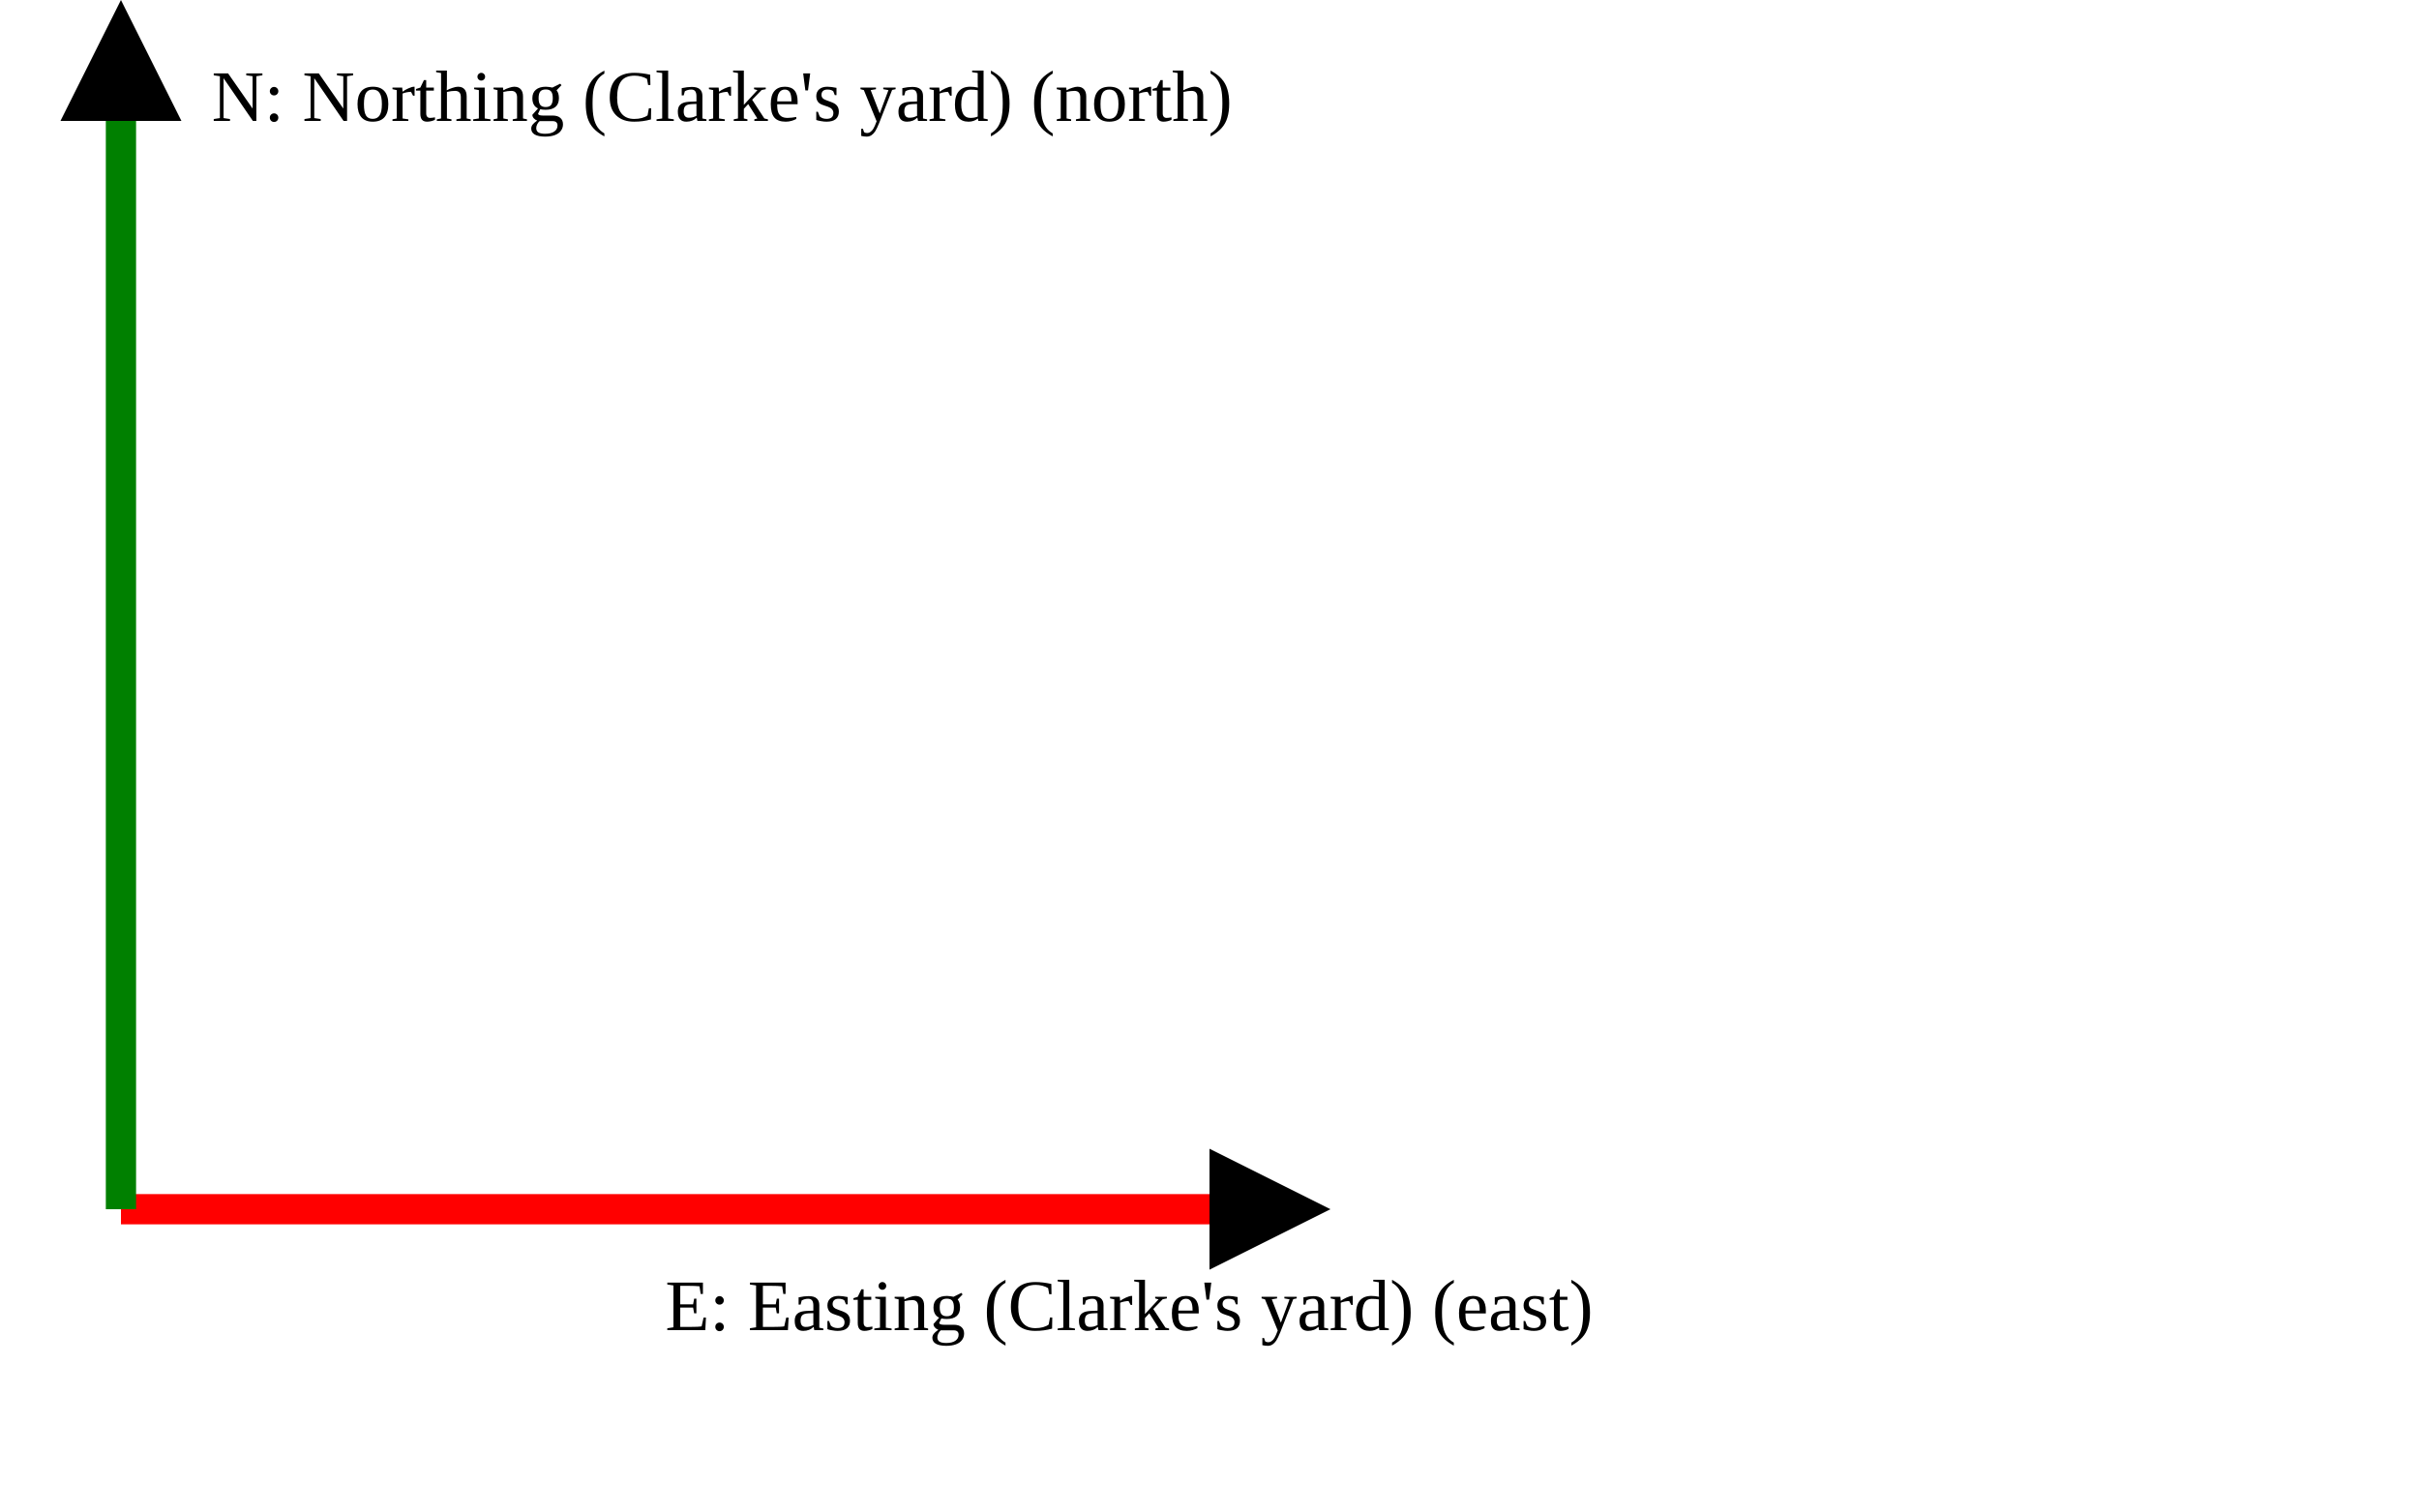
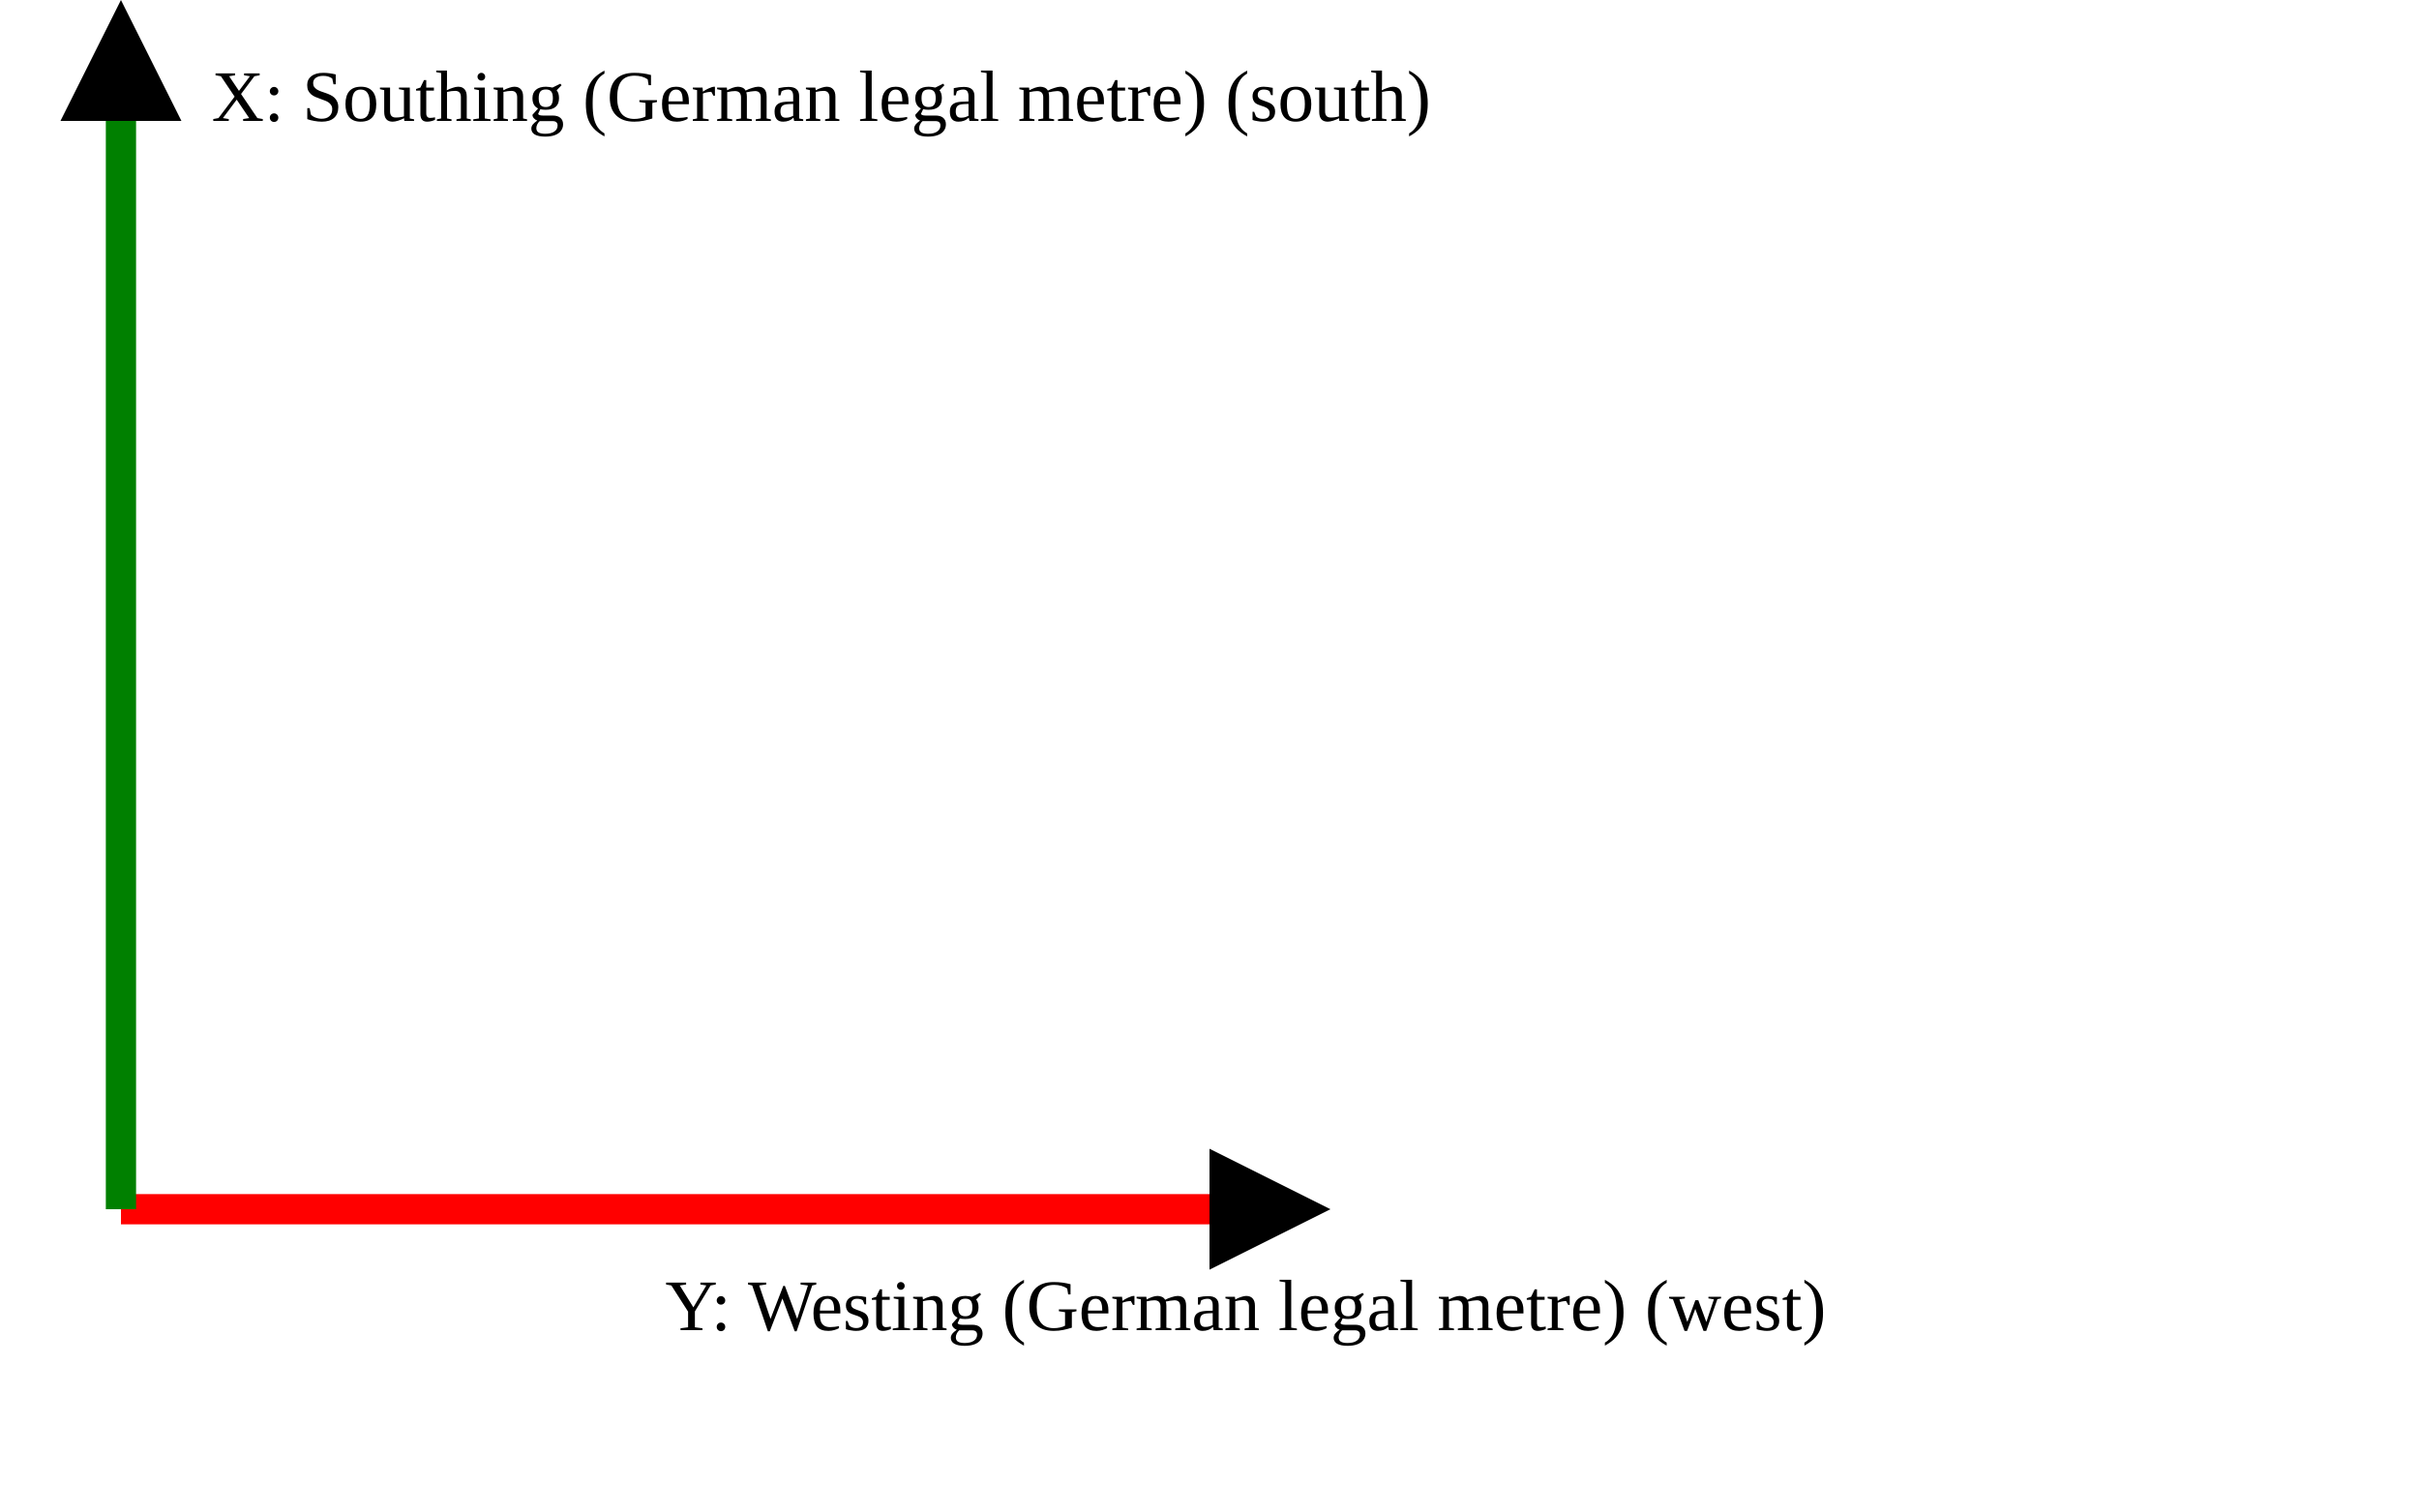
<svg xmlns="http://www.w3.org/2000/svg" version="1.1" width="400" height="250" viewbox="0 0 375 220">
  <defs>
    <marker id="arrowhead" markerWidth="10" markerHeight="7" refX="0" refY="2" orient="auto">
      <polygon points="0 0, 4 2, 0 4" />
    </marker>
  </defs>
  <line x1="20" y1="200" x2="200" y2="200" stroke="red" stroke-width="5" marker-end="url(#arrowhead)" />
-   <text x="110" y="220" class="small">E: Easting (Clarke's yard) (east)</text>
+   <text x="110" y="220" class="small">Y: Westing (German legal metre) (west)</text>
  <line x1="20" y1="200" x2="20" y2="20" stroke="green" stroke-width="5" marker-end="url(#arrowhead)" />
-   <text x="35" y="20" class="small">N: Northing (Clarke's yard) (north)</text>
+   <text x="35" y="20" class="small">X: Southing (German legal metre) (south)</text>
</svg>
